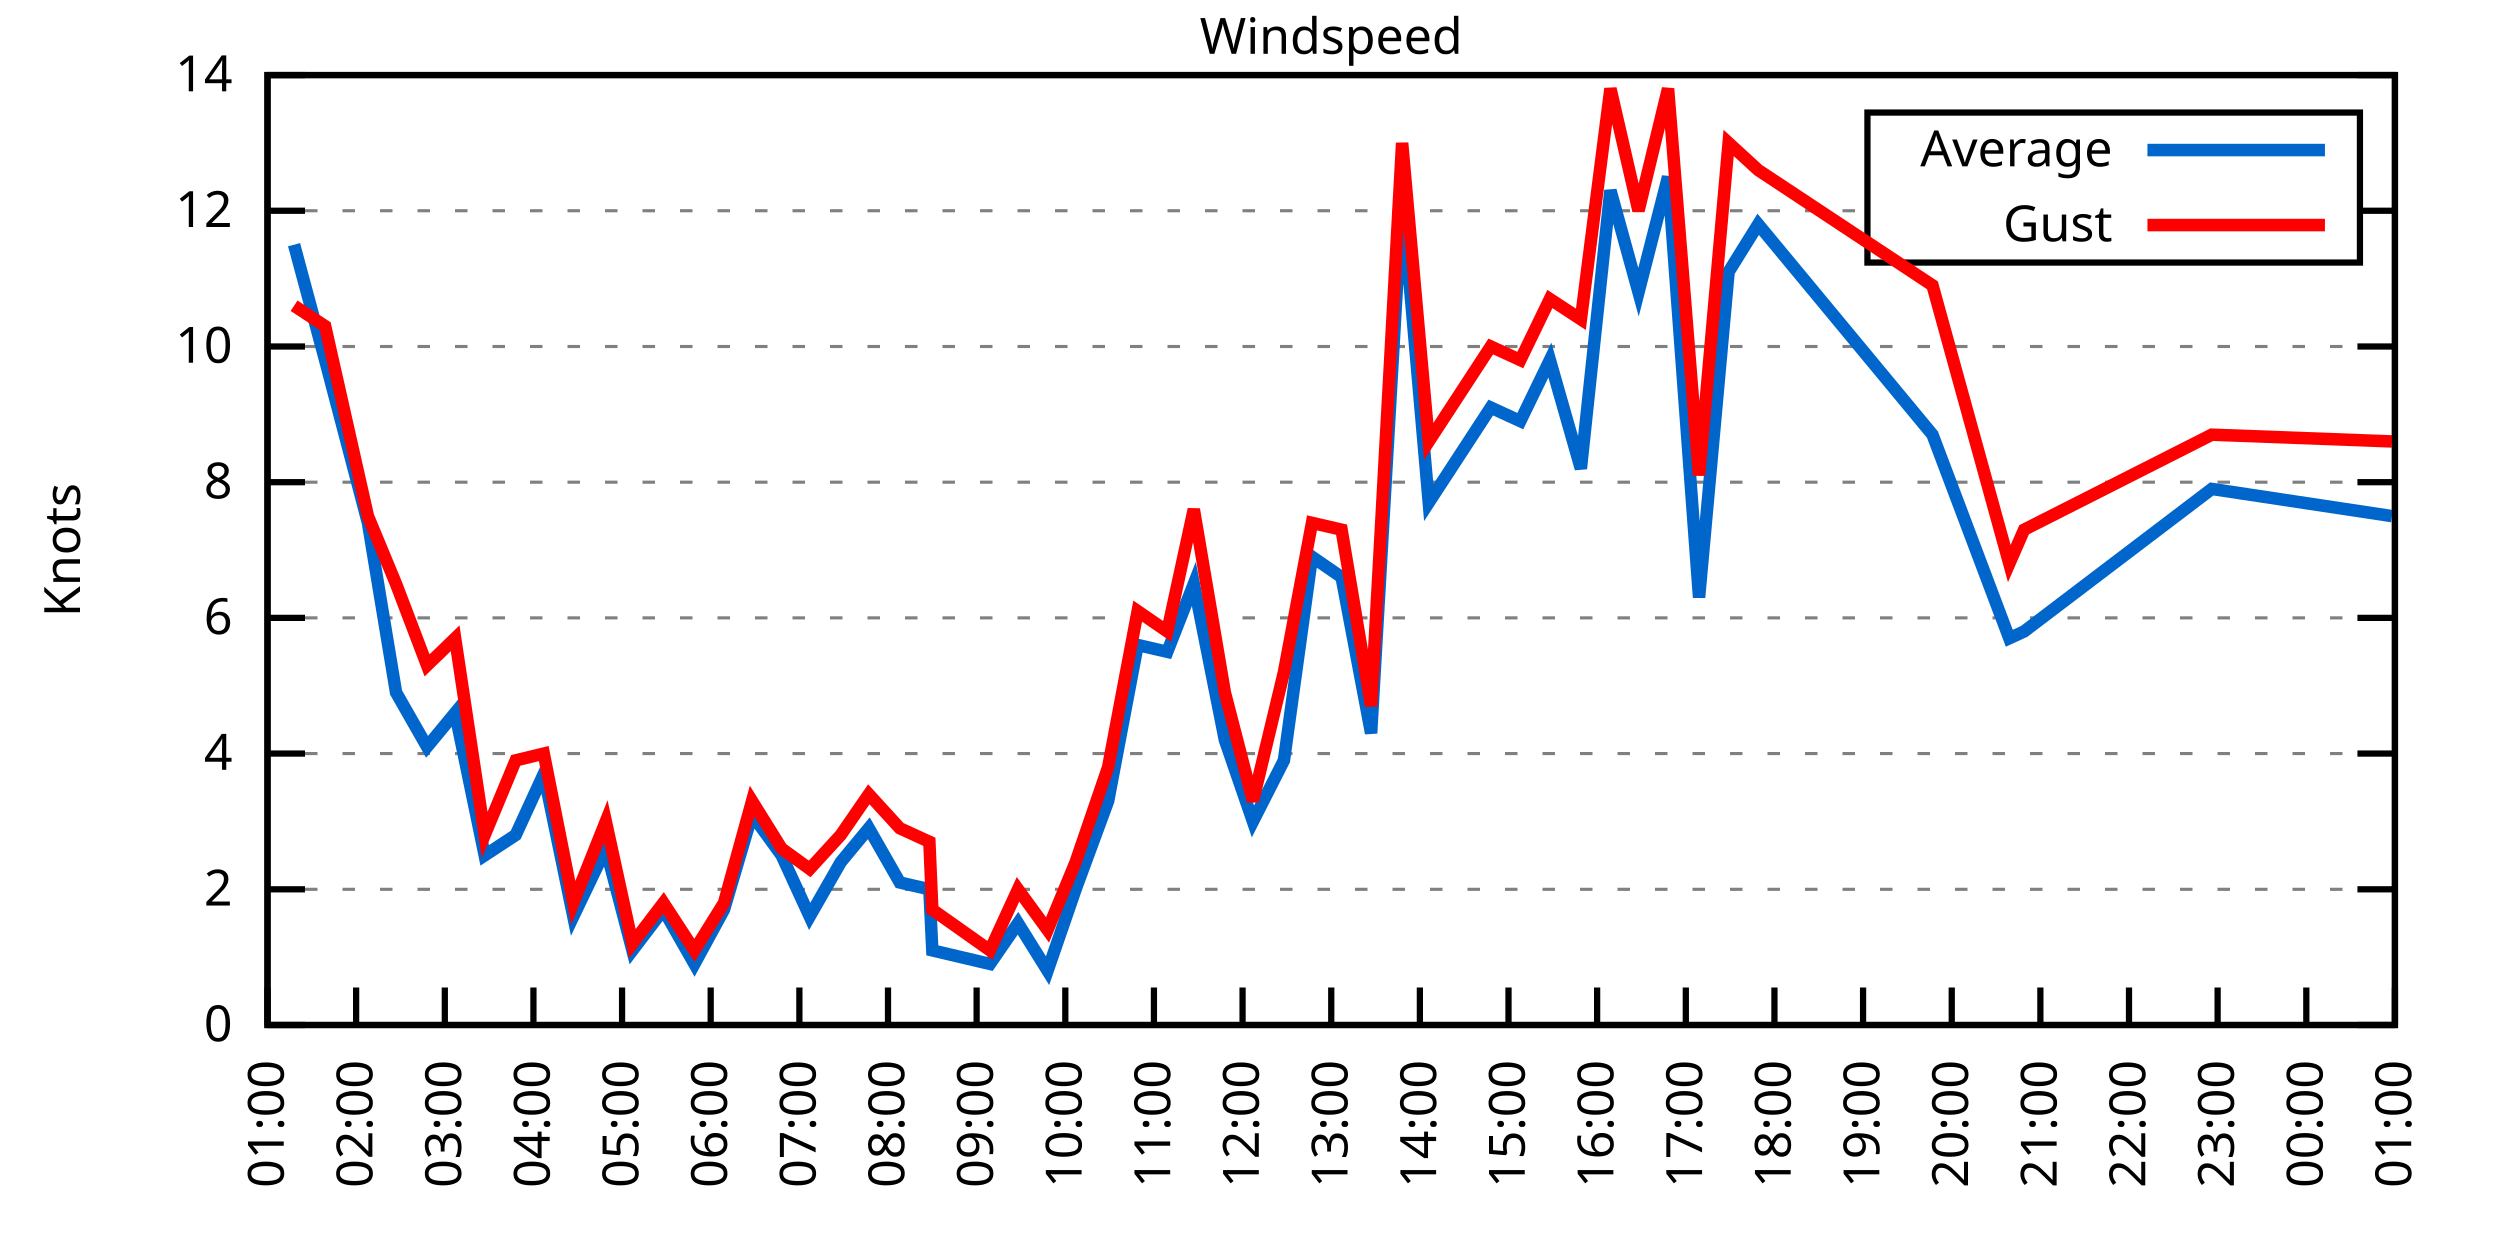
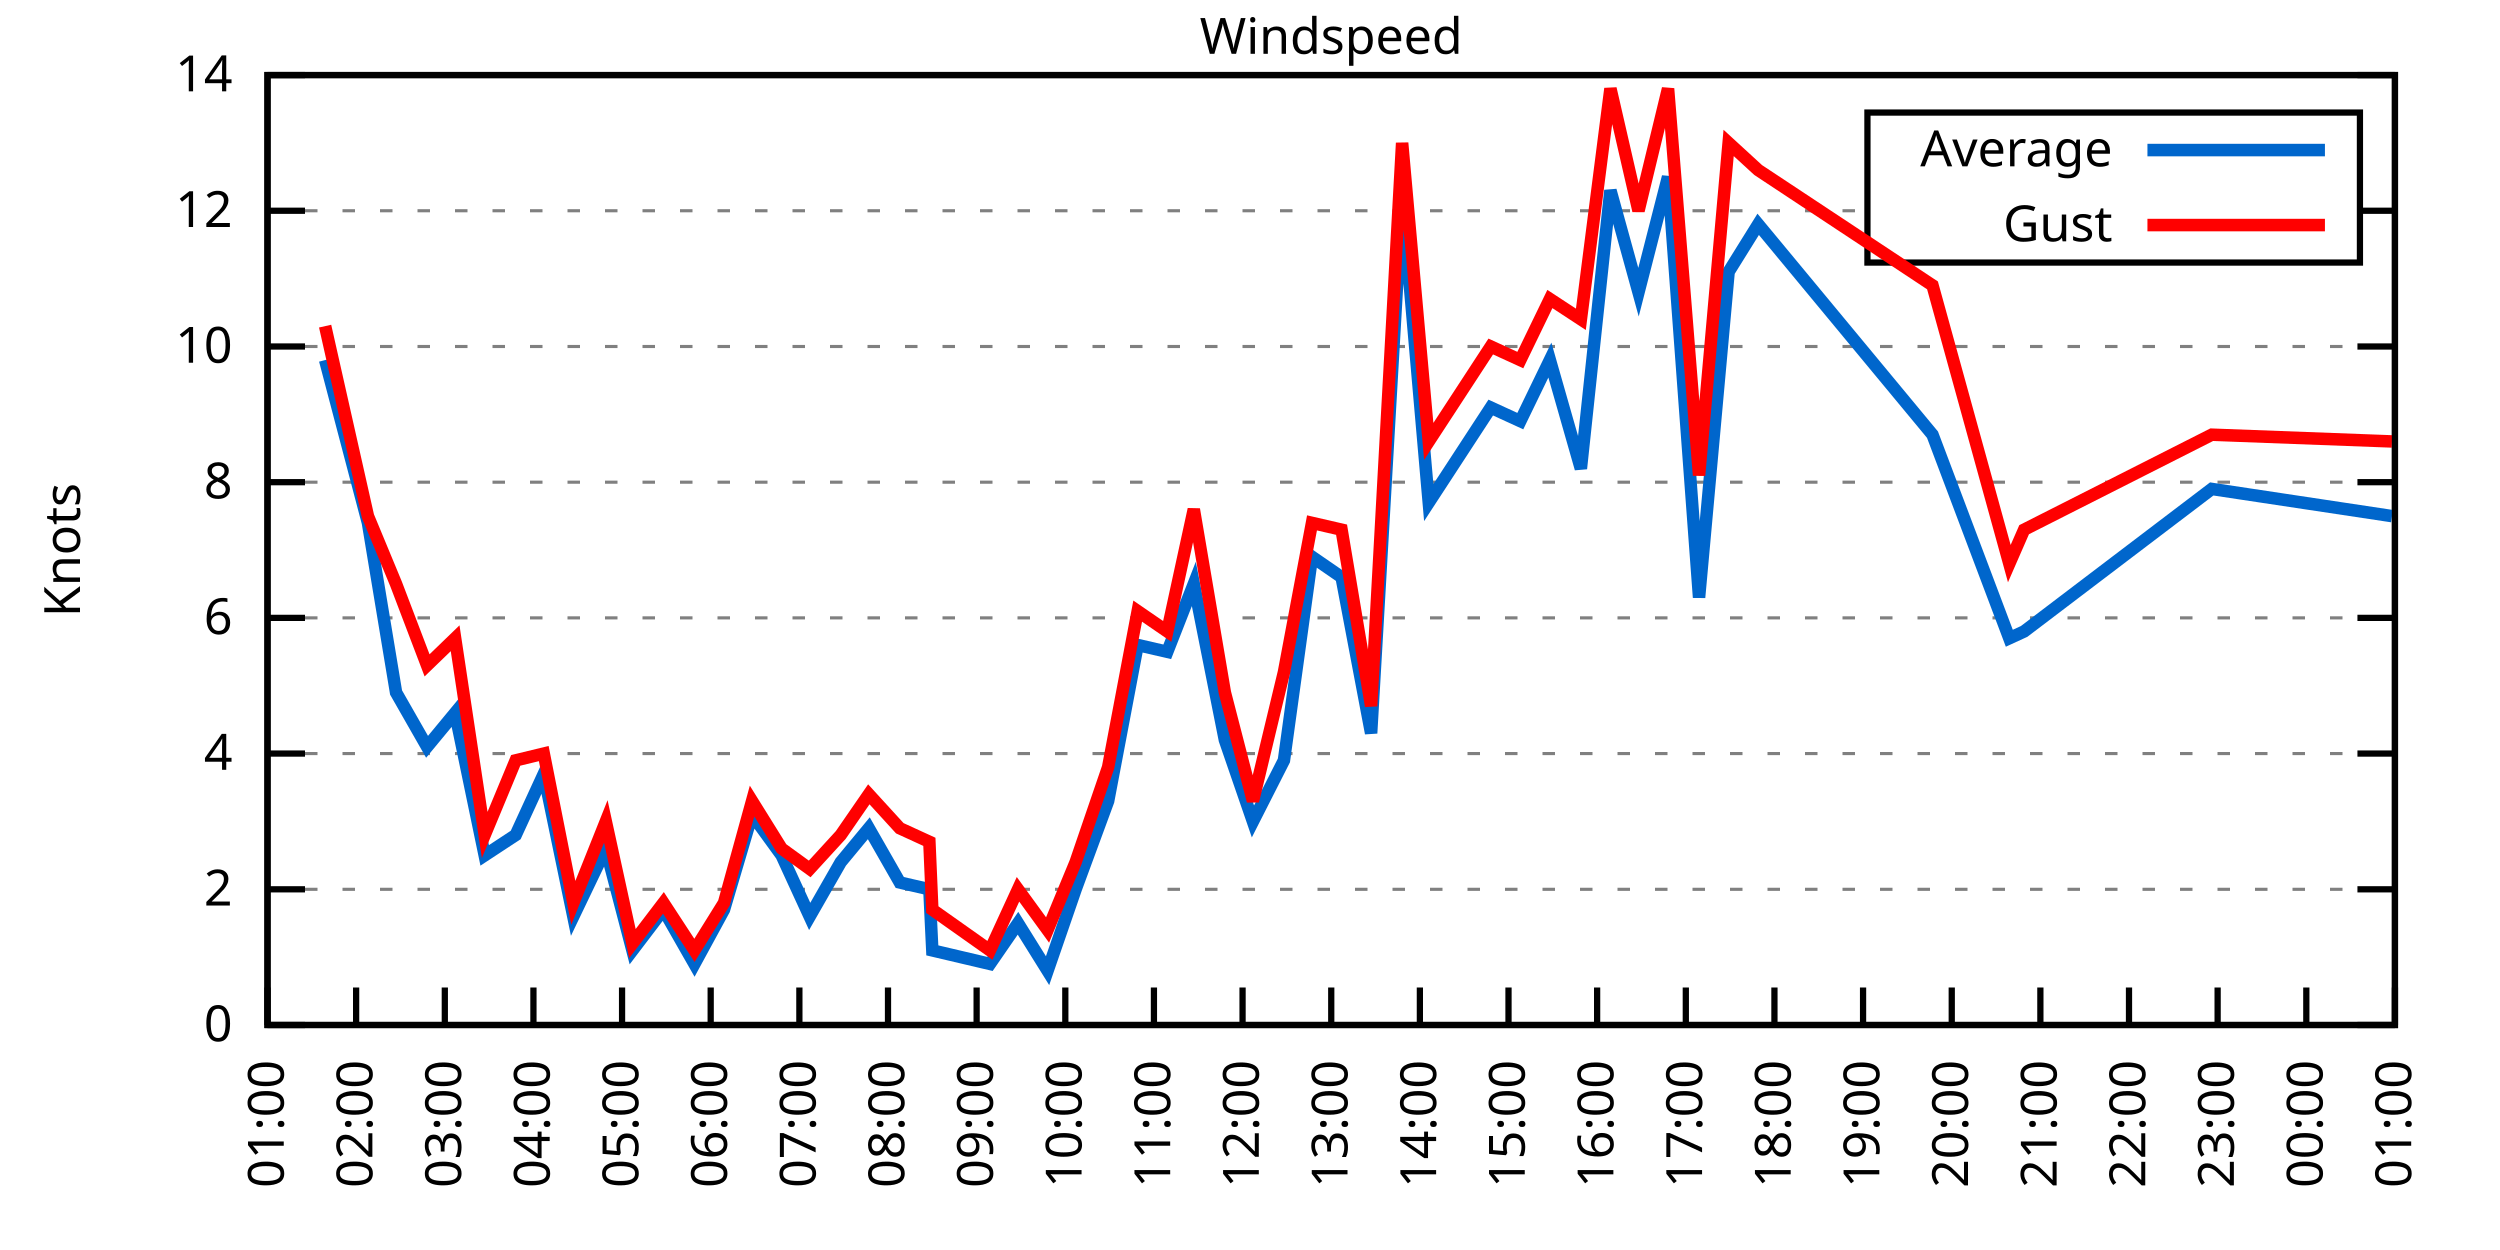
<svg xmlns="http://www.w3.org/2000/svg" xmlns:xlink="http://www.w3.org/1999/xlink" width="400" height="200" viewBox="0 0 400 200">
  <g id="gnuplot_canvas">
    <rect x="0" y="0" width="400" height="200" fill="none" />
    <defs>
      <circle id="gpDot" r="0.5" stroke-width="0.5" stroke="currentColor" />
      <path id="gpPt0" stroke-width="0.333" stroke="currentColor" d="M-1,0 h2 M0,-1 v2" />
      <path id="gpPt1" stroke-width="0.333" stroke="currentColor" d="M-1,-1 L1,1 M1,-1 L-1,1" />
      <path id="gpPt2" stroke-width="0.333" stroke="currentColor" d="M-1,0 L1,0 M0,-1 L0,1 M-1,-1 L1,1 M-1,1 L1,-1" />
      <rect id="gpPt3" stroke-width="0.333" stroke="currentColor" x="-1" y="-1" width="2" height="2" />
      <rect id="gpPt4" stroke-width="0.333" stroke="currentColor" fill="currentColor" x="-1" y="-1" width="2" height="2" />
      <circle id="gpPt5" stroke-width="0.333" stroke="currentColor" cx="0" cy="0" r="1" />
      <use xlink:href="#gpPt5" id="gpPt6" fill="currentColor" stroke="none" />
      <path id="gpPt7" stroke-width="0.333" stroke="currentColor" d="M0,-1.33 L-1.33,0.67 L1.33,0.67 z" />
      <use xlink:href="#gpPt7" id="gpPt8" fill="currentColor" stroke="none" />
      <use xlink:href="#gpPt7" id="gpPt9" stroke="currentColor" transform="rotate(180)" />
      <use xlink:href="#gpPt9" id="gpPt10" fill="currentColor" stroke="none" />
      <use xlink:href="#gpPt3" id="gpPt11" stroke="currentColor" transform="rotate(45)" />
      <use xlink:href="#gpPt11" id="gpPt12" fill="currentColor" stroke="none" />
      <path id="gpPt13" stroke-width="0.333" stroke="currentColor" d="M0,1.330 L1.265,0.411 L0.782,-1.067 L-0.782,-1.076 L-1.265,0.411 z" />
      <use xlink:href="#gpPt13" id="gpPt14" fill="currentColor" stroke="none" />
      <filter id="textbox" filterUnits="objectBoundingBox" x="0" y="0" height="1" width="1">
        <feFlood flood-color="white" flood-opacity="1" result="bgnd" />
        <feComposite in="SourceGraphic" in2="bgnd" operator="atop" />
      </filter>
      <filter id="greybox" filterUnits="objectBoundingBox" x="0" y="0" height="1" width="1">
        <feFlood flood-color="lightgrey" flood-opacity="1" result="grey" />
        <feComposite in="SourceGraphic" in2="grey" operator="atop" />
      </filter>
    </defs>
    <g fill="none" color="white" stroke="currentColor" stroke-width="1.00" stroke-linecap="butt" stroke-linejoin="miter">
</g>
    <g fill="none" color="black" stroke="currentColor" stroke-width="1.00" stroke-linecap="butt" stroke-linejoin="miter">
      <g stroke="none" shape-rendering="crispEdges">
        <polygon fill="rgb(255, 255, 255)" points="42.80,164.00 383.18,164.00 383.18,12.02 42.80,12.02 " />
      </g>
    </g>
    <g fill="none" color="black" stroke="currentColor" stroke-width="1.00" stroke-linecap="butt" stroke-linejoin="miter">
</g>
    <g fill="none" color="black" stroke="black" stroke-width="0.50" stroke-linecap="butt" stroke-linejoin="miter">
</g>
    <g fill="none" color="gray" stroke="currentColor" stroke-width="0.50" stroke-linecap="butt" stroke-linejoin="miter">
      <path stroke="gray" stroke-dasharray="2,4" class="gridline" d="M42.80,164.00 L383.19,164.00  " />
    </g>
    <g fill="none" color="gray" stroke="gray" stroke-width="1.00" stroke-linecap="butt" stroke-linejoin="miter">
</g>
    <g fill="none" color="black" stroke="currentColor" stroke-width="1.00" stroke-linecap="butt" stroke-linejoin="miter">
      <path stroke="black" d="M42.80,164.00 L48.80,164.00 M383.19,164.00 L377.19,164.00  " />
      <g transform="translate(37.20,166.60)" stroke="none" fill="black" font-family="Sans" font-size="8.00" text-anchor="end">
        <text>
          <tspan font-family="Sans"> 0</tspan>
        </text>
      </g>
    </g>
    <g fill="none" color="black" stroke="currentColor" stroke-width="1.00" stroke-linecap="butt" stroke-linejoin="miter">
</g>
    <g fill="none" color="black" stroke="black" stroke-width="0.50" stroke-linecap="butt" stroke-linejoin="miter">
</g>
    <g fill="none" color="gray" stroke="currentColor" stroke-width="0.50" stroke-linecap="butt" stroke-linejoin="miter">
      <path stroke="gray" stroke-dasharray="2,4" class="gridline" d="M42.80,142.29 L383.19,142.29  " />
    </g>
    <g fill="none" color="gray" stroke="gray" stroke-width="1.00" stroke-linecap="butt" stroke-linejoin="miter">
</g>
    <g fill="none" color="black" stroke="currentColor" stroke-width="1.00" stroke-linecap="butt" stroke-linejoin="miter">
      <path stroke="black" d="M42.80,142.29 L48.80,142.29 M383.19,142.29 L377.19,142.29  " />
      <g transform="translate(37.20,144.89)" stroke="none" fill="black" font-family="Sans" font-size="8.00" text-anchor="end">
        <text>
          <tspan font-family="Sans"> 2</tspan>
        </text>
      </g>
    </g>
    <g fill="none" color="black" stroke="currentColor" stroke-width="1.00" stroke-linecap="butt" stroke-linejoin="miter">
</g>
    <g fill="none" color="black" stroke="black" stroke-width="0.50" stroke-linecap="butt" stroke-linejoin="miter">
</g>
    <g fill="none" color="gray" stroke="currentColor" stroke-width="0.50" stroke-linecap="butt" stroke-linejoin="miter">
      <path stroke="gray" stroke-dasharray="2,4" class="gridline" d="M42.80,120.57 L383.19,120.57  " />
    </g>
    <g fill="none" color="gray" stroke="gray" stroke-width="1.00" stroke-linecap="butt" stroke-linejoin="miter">
</g>
    <g fill="none" color="black" stroke="currentColor" stroke-width="1.00" stroke-linecap="butt" stroke-linejoin="miter">
      <path stroke="black" d="M42.80,120.57 L48.80,120.57 M383.19,120.57 L377.19,120.57  " />
      <g transform="translate(37.20,123.17)" stroke="none" fill="black" font-family="Sans" font-size="8.00" text-anchor="end">
        <text>
          <tspan font-family="Sans"> 4</tspan>
        </text>
      </g>
    </g>
    <g fill="none" color="black" stroke="currentColor" stroke-width="1.00" stroke-linecap="butt" stroke-linejoin="miter">
</g>
    <g fill="none" color="black" stroke="black" stroke-width="0.50" stroke-linecap="butt" stroke-linejoin="miter">
</g>
    <g fill="none" color="gray" stroke="currentColor" stroke-width="0.50" stroke-linecap="butt" stroke-linejoin="miter">
      <path stroke="gray" stroke-dasharray="2,4" class="gridline" d="M42.80,98.86 L383.19,98.86  " />
    </g>
    <g fill="none" color="gray" stroke="gray" stroke-width="1.00" stroke-linecap="butt" stroke-linejoin="miter">
</g>
    <g fill="none" color="black" stroke="currentColor" stroke-width="1.00" stroke-linecap="butt" stroke-linejoin="miter">
      <path stroke="black" d="M42.80,98.86 L48.80,98.86 M383.19,98.86 L377.19,98.86  " />
      <g transform="translate(37.20,101.46)" stroke="none" fill="black" font-family="Sans" font-size="8.00" text-anchor="end">
        <text>
          <tspan font-family="Sans"> 6</tspan>
        </text>
      </g>
    </g>
    <g fill="none" color="black" stroke="currentColor" stroke-width="1.00" stroke-linecap="butt" stroke-linejoin="miter">
</g>
    <g fill="none" color="black" stroke="black" stroke-width="0.50" stroke-linecap="butt" stroke-linejoin="miter">
</g>
    <g fill="none" color="gray" stroke="currentColor" stroke-width="0.50" stroke-linecap="butt" stroke-linejoin="miter">
      <path stroke="gray" stroke-dasharray="2,4" class="gridline" d="M42.80,77.15 L383.19,77.15  " />
    </g>
    <g fill="none" color="gray" stroke="gray" stroke-width="1.00" stroke-linecap="butt" stroke-linejoin="miter">
</g>
    <g fill="none" color="black" stroke="currentColor" stroke-width="1.00" stroke-linecap="butt" stroke-linejoin="miter">
      <path stroke="black" d="M42.80,77.15 L48.80,77.15 M383.19,77.15 L377.19,77.15  " />
      <g transform="translate(37.20,79.75)" stroke="none" fill="black" font-family="Sans" font-size="8.00" text-anchor="end">
        <text>
          <tspan font-family="Sans"> 8</tspan>
        </text>
      </g>
    </g>
    <g fill="none" color="black" stroke="currentColor" stroke-width="1.00" stroke-linecap="butt" stroke-linejoin="miter">
</g>
    <g fill="none" color="black" stroke="black" stroke-width="0.50" stroke-linecap="butt" stroke-linejoin="miter">
</g>
    <g fill="none" color="gray" stroke="currentColor" stroke-width="0.50" stroke-linecap="butt" stroke-linejoin="miter">
      <path stroke="gray" stroke-dasharray="2,4" class="gridline" d="M42.80,55.44 L383.19,55.44  " />
    </g>
    <g fill="none" color="gray" stroke="gray" stroke-width="1.00" stroke-linecap="butt" stroke-linejoin="miter">
</g>
    <g fill="none" color="black" stroke="currentColor" stroke-width="1.00" stroke-linecap="butt" stroke-linejoin="miter">
      <path stroke="black" d="M42.80,55.44 L48.80,55.44 M383.19,55.44 L377.19,55.44  " />
      <g transform="translate(37.20,58.04)" stroke="none" fill="black" font-family="Sans" font-size="8.00" text-anchor="end">
        <text>
          <tspan font-family="Sans"> 10</tspan>
        </text>
      </g>
    </g>
    <g fill="none" color="black" stroke="currentColor" stroke-width="1.00" stroke-linecap="butt" stroke-linejoin="miter">
</g>
    <g fill="none" color="black" stroke="black" stroke-width="0.50" stroke-linecap="butt" stroke-linejoin="miter">
</g>
    <g fill="none" color="gray" stroke="currentColor" stroke-width="0.50" stroke-linecap="butt" stroke-linejoin="miter">
      <path stroke="gray" stroke-dasharray="2,4" class="gridline" d="M42.80,33.72 L298.79,33.72 M377.59,33.72 L383.19,33.72  " />
    </g>
    <g fill="none" color="gray" stroke="gray" stroke-width="1.00" stroke-linecap="butt" stroke-linejoin="miter">
</g>
    <g fill="none" color="black" stroke="currentColor" stroke-width="1.00" stroke-linecap="butt" stroke-linejoin="miter">
      <path stroke="black" d="M42.80,33.72 L48.80,33.72 M383.19,33.72 L377.19,33.72  " />
      <g transform="translate(37.20,36.32)" stroke="none" fill="black" font-family="Sans" font-size="8.00" text-anchor="end">
        <text>
          <tspan font-family="Sans"> 12</tspan>
        </text>
      </g>
    </g>
    <g fill="none" color="black" stroke="currentColor" stroke-width="1.00" stroke-linecap="butt" stroke-linejoin="miter">
</g>
    <g fill="none" color="black" stroke="black" stroke-width="0.50" stroke-linecap="butt" stroke-linejoin="miter">
</g>
    <g fill="none" color="gray" stroke="currentColor" stroke-width="0.50" stroke-linecap="butt" stroke-linejoin="miter">
      <path stroke="gray" stroke-dasharray="2,4" class="gridline" d="M42.80,12.01 L383.19,12.01  " />
    </g>
    <g fill="none" color="gray" stroke="gray" stroke-width="1.00" stroke-linecap="butt" stroke-linejoin="miter">
</g>
    <g fill="none" color="black" stroke="currentColor" stroke-width="1.00" stroke-linecap="butt" stroke-linejoin="miter">
      <path stroke="black" d="M42.80,12.01 L48.80,12.01 M383.19,12.01 L377.19,12.01  " />
      <g transform="translate(37.20,14.61)" stroke="none" fill="black" font-family="Sans" font-size="8.00" text-anchor="end">
        <text>
          <tspan font-family="Sans"> 14</tspan>
        </text>
      </g>
    </g>
    <g fill="none" color="black" stroke="currentColor" stroke-width="1.00" stroke-linecap="butt" stroke-linejoin="miter">
      <path stroke="black" d="M42.80,164.00 L42.80,158.00  " />
      <g transform="translate(45.40,169.60) rotate(270.00)" stroke="none" fill="black" font-family="Sans" font-size="8.00" text-anchor="end">
        <text>
          <tspan font-family="Sans">01:00</tspan>
        </text>
      </g>
    </g>
    <g fill="none" color="black" stroke="currentColor" stroke-width="1.00" stroke-linecap="butt" stroke-linejoin="miter">
      <path stroke="black" d="M56.98,164.00 L56.98,158.00  " />
      <g transform="translate(59.58,169.60) rotate(270.00)" stroke="none" fill="black" font-family="Sans" font-size="8.00" text-anchor="end">
        <text>
          <tspan font-family="Sans">02:00</tspan>
        </text>
      </g>
    </g>
    <g fill="none" color="black" stroke="currentColor" stroke-width="1.00" stroke-linecap="butt" stroke-linejoin="miter">
      <path stroke="black" d="M71.17,164.00 L71.17,158.00  " />
      <g transform="translate(73.77,169.60) rotate(270.00)" stroke="none" fill="black" font-family="Sans" font-size="8.00" text-anchor="end">
        <text>
          <tspan font-family="Sans">03:00</tspan>
        </text>
      </g>
    </g>
    <g fill="none" color="black" stroke="currentColor" stroke-width="1.00" stroke-linecap="butt" stroke-linejoin="miter">
      <path stroke="black" d="M85.35,164.00 L85.35,158.00  " />
      <g transform="translate(87.95,169.60) rotate(270.00)" stroke="none" fill="black" font-family="Sans" font-size="8.00" text-anchor="end">
        <text>
          <tspan font-family="Sans">04:00</tspan>
        </text>
      </g>
    </g>
    <g fill="none" color="black" stroke="currentColor" stroke-width="1.00" stroke-linecap="butt" stroke-linejoin="miter">
      <path stroke="black" d="M99.53,164.00 L99.53,158.00  " />
      <g transform="translate(102.13,169.60) rotate(270.00)" stroke="none" fill="black" font-family="Sans" font-size="8.00" text-anchor="end">
        <text>
          <tspan font-family="Sans">05:00</tspan>
        </text>
      </g>
    </g>
    <g fill="none" color="black" stroke="currentColor" stroke-width="1.00" stroke-linecap="butt" stroke-linejoin="miter">
      <path stroke="black" d="M113.71,164.00 L113.71,158.00  " />
      <g transform="translate(116.31,169.60) rotate(270.00)" stroke="none" fill="black" font-family="Sans" font-size="8.00" text-anchor="end">
        <text>
          <tspan font-family="Sans">06:00</tspan>
        </text>
      </g>
    </g>
    <g fill="none" color="black" stroke="currentColor" stroke-width="1.00" stroke-linecap="butt" stroke-linejoin="miter">
      <path stroke="black" d="M127.90,164.00 L127.90,158.00  " />
      <g transform="translate(130.50,169.60) rotate(270.00)" stroke="none" fill="black" font-family="Sans" font-size="8.00" text-anchor="end">
        <text>
          <tspan font-family="Sans">07:00</tspan>
        </text>
      </g>
    </g>
    <g fill="none" color="black" stroke="currentColor" stroke-width="1.00" stroke-linecap="butt" stroke-linejoin="miter">
      <path stroke="black" d="M142.08,164.00 L142.08,158.00  " />
      <g transform="translate(144.68,169.60) rotate(270.00)" stroke="none" fill="black" font-family="Sans" font-size="8.00" text-anchor="end">
        <text>
          <tspan font-family="Sans">08:00</tspan>
        </text>
      </g>
    </g>
    <g fill="none" color="black" stroke="currentColor" stroke-width="1.00" stroke-linecap="butt" stroke-linejoin="miter">
      <path stroke="black" d="M156.26,164.00 L156.26,158.00  " />
      <g transform="translate(158.86,169.60) rotate(270.00)" stroke="none" fill="black" font-family="Sans" font-size="8.00" text-anchor="end">
        <text>
          <tspan font-family="Sans">09:00</tspan>
        </text>
      </g>
    </g>
    <g fill="none" color="black" stroke="currentColor" stroke-width="1.00" stroke-linecap="butt" stroke-linejoin="miter">
      <path stroke="black" d="M170.45,164.00 L170.45,158.00  " />
      <g transform="translate(173.05,169.60) rotate(270.00)" stroke="none" fill="black" font-family="Sans" font-size="8.00" text-anchor="end">
        <text>
          <tspan font-family="Sans">10:00</tspan>
        </text>
      </g>
    </g>
    <g fill="none" color="black" stroke="currentColor" stroke-width="1.00" stroke-linecap="butt" stroke-linejoin="miter">
      <path stroke="black" d="M184.63,164.00 L184.63,158.00  " />
      <g transform="translate(187.23,169.60) rotate(270.00)" stroke="none" fill="black" font-family="Sans" font-size="8.00" text-anchor="end">
        <text>
          <tspan font-family="Sans">11:00</tspan>
        </text>
      </g>
    </g>
    <g fill="none" color="black" stroke="currentColor" stroke-width="1.00" stroke-linecap="butt" stroke-linejoin="miter">
      <path stroke="black" d="M198.81,164.00 L198.81,158.00  " />
      <g transform="translate(201.41,169.60) rotate(270.00)" stroke="none" fill="black" font-family="Sans" font-size="8.00" text-anchor="end">
        <text>
          <tspan font-family="Sans">12:00</tspan>
        </text>
      </g>
    </g>
    <g fill="none" color="black" stroke="currentColor" stroke-width="1.00" stroke-linecap="butt" stroke-linejoin="miter">
      <path stroke="black" d="M213.00,164.00 L213.00,158.00  " />
      <g transform="translate(215.60,169.60) rotate(270.00)" stroke="none" fill="black" font-family="Sans" font-size="8.00" text-anchor="end">
        <text>
          <tspan font-family="Sans">13:00</tspan>
        </text>
      </g>
    </g>
    <g fill="none" color="black" stroke="currentColor" stroke-width="1.00" stroke-linecap="butt" stroke-linejoin="miter">
      <path stroke="black" d="M227.18,164.00 L227.18,158.00  " />
      <g transform="translate(229.78,169.60) rotate(270.00)" stroke="none" fill="black" font-family="Sans" font-size="8.00" text-anchor="end">
        <text>
          <tspan font-family="Sans">14:00</tspan>
        </text>
      </g>
    </g>
    <g fill="none" color="black" stroke="currentColor" stroke-width="1.00" stroke-linecap="butt" stroke-linejoin="miter">
      <path stroke="black" d="M241.36,164.00 L241.36,158.00  " />
      <g transform="translate(243.96,169.60) rotate(270.00)" stroke="none" fill="black" font-family="Sans" font-size="8.00" text-anchor="end">
        <text>
          <tspan font-family="Sans">15:00</tspan>
        </text>
      </g>
    </g>
    <g fill="none" color="black" stroke="currentColor" stroke-width="1.00" stroke-linecap="butt" stroke-linejoin="miter">
      <path stroke="black" d="M255.54,164.00 L255.54,158.00  " />
      <g transform="translate(258.14,169.60) rotate(270.00)" stroke="none" fill="black" font-family="Sans" font-size="8.00" text-anchor="end">
        <text>
          <tspan font-family="Sans">16:00</tspan>
        </text>
      </g>
    </g>
    <g fill="none" color="black" stroke="currentColor" stroke-width="1.00" stroke-linecap="butt" stroke-linejoin="miter">
      <path stroke="black" d="M269.73,164.00 L269.73,158.00  " />
      <g transform="translate(272.33,169.60) rotate(270.00)" stroke="none" fill="black" font-family="Sans" font-size="8.00" text-anchor="end">
        <text>
          <tspan font-family="Sans">17:00</tspan>
        </text>
      </g>
    </g>
    <g fill="none" color="black" stroke="currentColor" stroke-width="1.00" stroke-linecap="butt" stroke-linejoin="miter">
      <path stroke="black" d="M283.91,164.00 L283.91,158.00  " />
      <g transform="translate(286.51,169.60) rotate(270.00)" stroke="none" fill="black" font-family="Sans" font-size="8.00" text-anchor="end">
        <text>
          <tspan font-family="Sans">18:00</tspan>
        </text>
      </g>
    </g>
    <g fill="none" color="black" stroke="currentColor" stroke-width="1.00" stroke-linecap="butt" stroke-linejoin="miter">
      <path stroke="black" d="M298.09,164.00 L298.09,158.00  " />
      <g transform="translate(300.69,169.60) rotate(270.00)" stroke="none" fill="black" font-family="Sans" font-size="8.00" text-anchor="end">
        <text>
          <tspan font-family="Sans">19:00</tspan>
        </text>
      </g>
    </g>
    <g fill="none" color="black" stroke="currentColor" stroke-width="1.00" stroke-linecap="butt" stroke-linejoin="miter">
      <path stroke="black" d="M312.28,164.00 L312.28,158.00  " />
      <g transform="translate(314.88,169.60) rotate(270.00)" stroke="none" fill="black" font-family="Sans" font-size="8.00" text-anchor="end">
        <text>
          <tspan font-family="Sans">20:00</tspan>
        </text>
      </g>
    </g>
    <g fill="none" color="black" stroke="currentColor" stroke-width="1.00" stroke-linecap="butt" stroke-linejoin="miter">
      <path stroke="black" d="M326.46,164.00 L326.46,158.00  " />
      <g transform="translate(329.06,169.60) rotate(270.00)" stroke="none" fill="black" font-family="Sans" font-size="8.00" text-anchor="end">
        <text>
          <tspan font-family="Sans">21:00</tspan>
        </text>
      </g>
    </g>
    <g fill="none" color="black" stroke="currentColor" stroke-width="1.00" stroke-linecap="butt" stroke-linejoin="miter">
      <path stroke="black" d="M340.64,164.00 L340.64,158.00  " />
      <g transform="translate(343.24,169.60) rotate(270.00)" stroke="none" fill="black" font-family="Sans" font-size="8.00" text-anchor="end">
        <text>
          <tspan font-family="Sans">22:00</tspan>
        </text>
      </g>
    </g>
    <g fill="none" color="black" stroke="currentColor" stroke-width="1.00" stroke-linecap="butt" stroke-linejoin="miter">
      <path stroke="black" d="M354.82,164.00 L354.82,158.00  " />
      <g transform="translate(357.42,169.60) rotate(270.00)" stroke="none" fill="black" font-family="Sans" font-size="8.00" text-anchor="end">
        <text>
          <tspan font-family="Sans">23:00</tspan>
        </text>
      </g>
    </g>
    <g fill="none" color="black" stroke="currentColor" stroke-width="1.00" stroke-linecap="butt" stroke-linejoin="miter">
      <path stroke="black" d="M369.01,164.00 L369.01,158.00  " />
      <g transform="translate(371.61,169.60) rotate(270.00)" stroke="none" fill="black" font-family="Sans" font-size="8.00" text-anchor="end">
        <text>
          <tspan font-family="Sans">00:00</tspan>
        </text>
      </g>
    </g>
    <g fill="none" color="black" stroke="currentColor" stroke-width="1.00" stroke-linecap="butt" stroke-linejoin="miter">
      <path stroke="black" d="M383.19,164.00 L383.19,158.00  " />
      <g transform="translate(385.79,169.60) rotate(270.00)" stroke="none" fill="black" font-family="Sans" font-size="8.00" text-anchor="end">
        <text>
          <tspan font-family="Sans">01:00</tspan>
        </text>
      </g>
    </g>
    <g fill="none" color="black" stroke="currentColor" stroke-width="1.00" stroke-linecap="butt" stroke-linejoin="miter">
</g>
    <g fill="none" color="black" stroke="currentColor" stroke-width="1.00" stroke-linecap="butt" stroke-linejoin="miter">
      <path stroke="black" d="M42.80,12.01 L42.80,164.00 L383.19,164.00 L383.19,12.01 L42.80,12.01 Z  " />
    </g>
    <g fill="none" color="black" stroke="currentColor" stroke-width="1.00" stroke-linecap="butt" stroke-linejoin="miter">
</g>
    <g fill="none" color="black" stroke="currentColor" stroke-width="1.00" stroke-linecap="butt" stroke-linejoin="miter">
      <path stroke="black" d="M298.79,42.01 L298.79,18.01 L377.59,18.01 L377.59,42.01 L298.79,42.01 Z  " />
    </g>
    <g id="Windspeed_plot_1">
      <g fill="none" color="white" stroke="black" stroke-width="2.00" stroke-linecap="butt" stroke-linejoin="miter">
</g>
      <g fill="none" color="black" stroke="currentColor" stroke-width="2.00" stroke-linecap="butt" stroke-linejoin="miter">
        <g transform="translate(337.99,26.61)" stroke="none" fill="black" font-family="Sans" font-size="8.00" text-anchor="end">
          <text>
            <tspan font-family="Sans">Average</tspan>
          </text>
        </g>
      </g>
      <g fill="none" color="black" stroke="currentColor" stroke-width="2.00" stroke-linecap="butt" stroke-linejoin="miter">
-         <path stroke="rgb(  0, 102, 204)" d="M343.59,24.01 L371.99,24.01 M47.05,39.15 L52.02,57.61 L58.87,83.66 L63.37,110.80 L68.33,119.49 L72.82,114.06   L77.55,136.86 L82.51,133.60 L87.00,123.83 L91.73,146.63 L96.93,135.77 L101.19,152.06 L106.15,145.54 L111.11,154.23   L115.84,145.54 L120.33,130.35 L125.06,136.86 L129.55,146.63 L134.52,137.94 L139.01,132.52 L143.97,141.20 L148.70,142.29   L149.17,152.06 L158.39,154.23 L162.88,147.72 L167.61,155.31 L172.10,142.29 L177.30,128.17 L182.03,103.20 L186.76,104.29   L191.01,93.43 L195.98,118.40 L200.47,131.43 L205.43,121.66 L209.92,89.09 L214.65,92.35 L219.38,117.32 L224.34,31.55   L228.60,80.41 L238.52,65.21 L243.25,67.38 L247.98,57.61 L252.94,74.98 L257.67,30.47 L262.16,46.75 L266.89,28.29   L271.85,95.60 L276.58,43.49 L281.31,35.89 L309.20,69.55 L321.49,102.12 L323.86,101.03 L353.88,78.23 L382.72,82.58    " />
+         <path stroke="rgb(  0, 102, 204)" d="M343.59,24.01 L371.99,24.01 M52.02,57.61 L58.87,83.66 L63.37,110.80 L68.33,119.49 L72.82,114.06 L77.55,136.86   L82.51,133.60 L87.00,123.83 L91.73,146.63 L96.93,135.77 L101.19,152.06 L106.15,145.54 L111.11,154.23 L115.84,145.54   L120.33,130.35 L125.06,136.86 L129.55,146.63 L134.52,137.94 L139.01,132.52 L143.97,141.20 L148.70,142.29 L149.17,152.06   L158.39,154.23 L162.88,147.72 L167.61,155.31 L172.10,142.29 L177.30,128.17 L182.03,103.20 L186.76,104.29 L191.01,93.43   L195.98,118.40 L200.47,131.43 L205.43,121.66 L209.92,89.09 L214.65,92.35 L219.38,117.32 L224.34,31.55 L228.60,80.41   L238.52,65.21 L243.25,67.38 L247.98,57.61 L252.94,74.98 L257.67,30.47 L262.16,46.75 L266.89,28.29 L271.85,95.60   L276.58,43.49 L281.31,35.89 L309.20,69.55 L321.49,102.12 L323.86,101.03 L353.88,78.23 L382.72,82.58  " />
      </g>
    </g>
    <g id="Windspeed_plot_2">
      <g fill="none" color="black" stroke="currentColor" stroke-width="2.00" stroke-linecap="butt" stroke-linejoin="miter">
        <g transform="translate(337.99,38.61)" stroke="none" fill="black" font-family="Sans" font-size="8.00" text-anchor="end">
          <text>
            <tspan font-family="Sans">Gust</tspan>
          </text>
        </g>
      </g>
      <g fill="none" color="black" stroke="currentColor" stroke-width="2.00" stroke-linecap="butt" stroke-linejoin="miter">
-         <path stroke="rgb(255,   0,   0)" d="M343.59,36.01 L371.99,36.01 M47.05,48.92 L52.02,52.18 L58.87,82.58 L63.37,93.43 L68.33,106.46 L72.82,102.12   L77.55,133.60 L82.51,121.66 L87.00,120.57 L91.73,144.46 L96.93,131.43 L101.19,150.97 L106.15,144.46 L111.11,152.06   L115.84,144.46 L120.33,128.17 L125.06,135.77 L129.55,139.03 L134.52,133.60 L139.01,127.09 L143.97,132.52 L148.70,134.69   L149.17,145.54 L158.39,152.06 L162.88,142.29 L167.61,148.80 L172.10,137.94 L177.30,122.75 L182.03,97.78 L186.76,101.03   L191.01,81.49 L195.98,110.80 L200.47,128.17 L205.43,107.55 L209.92,83.66 L214.65,84.75 L219.38,112.97 L224.34,22.87   L228.60,70.63 L238.52,55.44 L243.25,57.61 L247.98,47.84 L252.94,51.09 L257.67,14.18 L262.16,33.72 L266.89,14.18   L271.85,76.06 L276.58,22.87 L281.31,27.21 L309.20,45.66 L321.49,90.18 L323.86,84.75 L353.88,69.55 L382.72,70.63    " />
+         <path stroke="rgb(255,   0,   0)" d="M343.59,36.01 L371.99,36.01 M52.02,52.18 L58.87,82.58 L63.37,93.43 L68.33,106.46 L72.82,102.12 L77.55,133.60   L82.51,121.66 L87.00,120.57 L91.73,144.46 L96.93,131.43 L101.19,150.97 L106.15,144.46 L111.11,152.06 L115.84,144.46   L120.33,128.17 L125.06,135.77 L129.55,139.03 L134.52,133.60 L139.01,127.09 L143.97,132.52 L148.70,134.69 L149.17,145.54   L158.39,152.06 L162.88,142.29 L167.61,148.80 L172.10,137.94 L177.30,122.75 L182.03,97.78 L186.76,101.03 L191.01,81.49   L195.98,110.80 L200.47,128.17 L205.43,107.55 L209.92,83.66 L214.65,84.75 L219.38,112.97 L224.34,22.87 L228.60,70.63   L238.52,55.44 L243.25,57.61 L247.98,47.84 L252.94,51.09 L257.67,14.18 L262.16,33.72 L266.89,14.18 L271.85,76.06   L276.58,22.87 L281.31,27.21 L309.20,45.66 L321.49,90.18 L323.86,84.75 L353.88,69.55 L382.72,70.63  " />
      </g>
    </g>
    <g fill="none" color="black" stroke="currentColor" stroke-width="2.00" stroke-linecap="butt" stroke-linejoin="miter">
</g>
    <g fill="none" color="black" stroke="black" stroke-width="1.00" stroke-linecap="butt" stroke-linejoin="miter">
</g>
    <g fill="none" color="black" stroke="currentColor" stroke-width="1.00" stroke-linecap="butt" stroke-linejoin="miter">
      <path stroke="black" d="M42.80,12.01 L42.80,164.00 L383.19,164.00 L383.19,12.01 L42.80,12.01 Z  " />
      <g transform="translate(12.80,88.01) rotate(270.00)" stroke="none" fill="black" font-family="Sans" font-size="8.00" text-anchor="middle">
        <text>
          <tspan font-family="Sans">Knots</tspan>
        </text>
      </g>
    </g>
    <g fill="none" color="black" stroke="currentColor" stroke-width="1.00" stroke-linecap="butt" stroke-linejoin="miter">
</g>
    <g fill="none" color="black" stroke="currentColor" stroke-width="1.00" stroke-linecap="butt" stroke-linejoin="miter">
      <g transform="translate(212.99,8.61)" stroke="none" fill="black" font-family="Sans" font-size="8.00" text-anchor="middle">
        <text>
          <tspan font-family="Sans">Windspeed</tspan>
        </text>
      </g>
    </g>
    <g fill="none" color="black" stroke="currentColor" stroke-width="1.00" stroke-linecap="butt" stroke-linejoin="miter">
</g>
  </g>
</svg>
